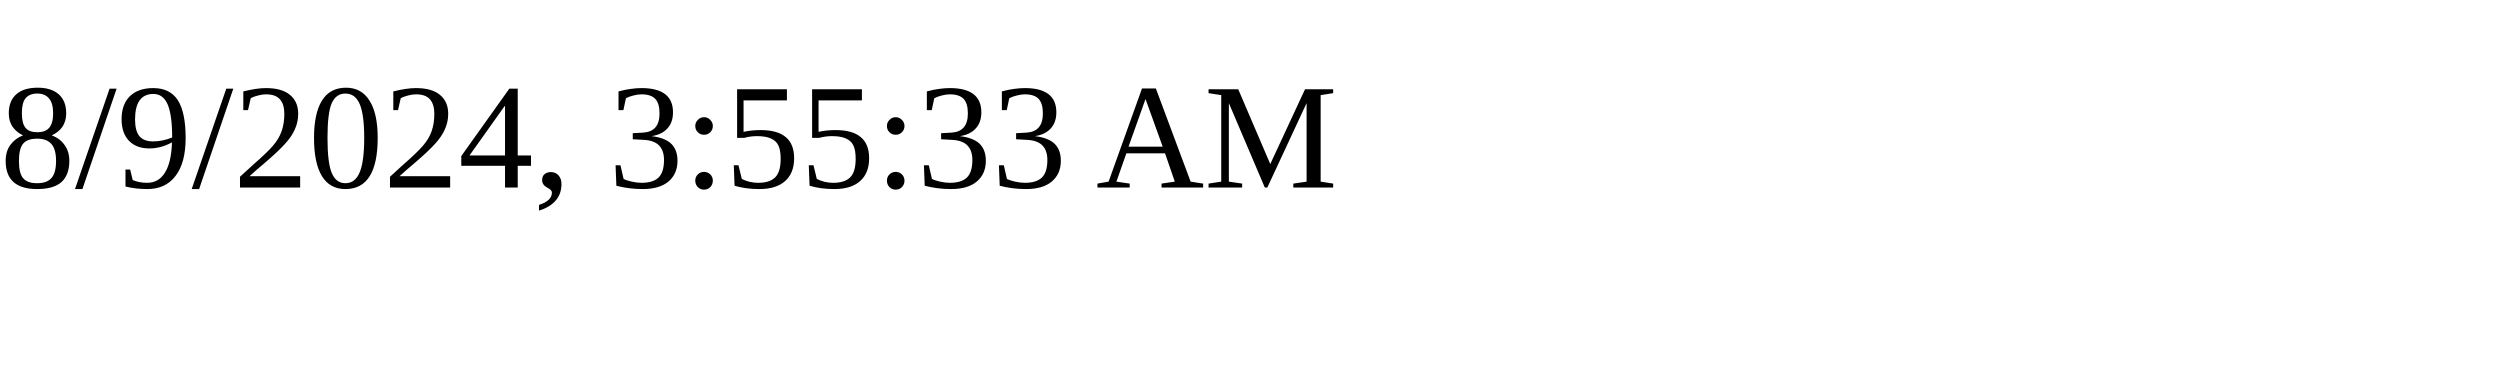
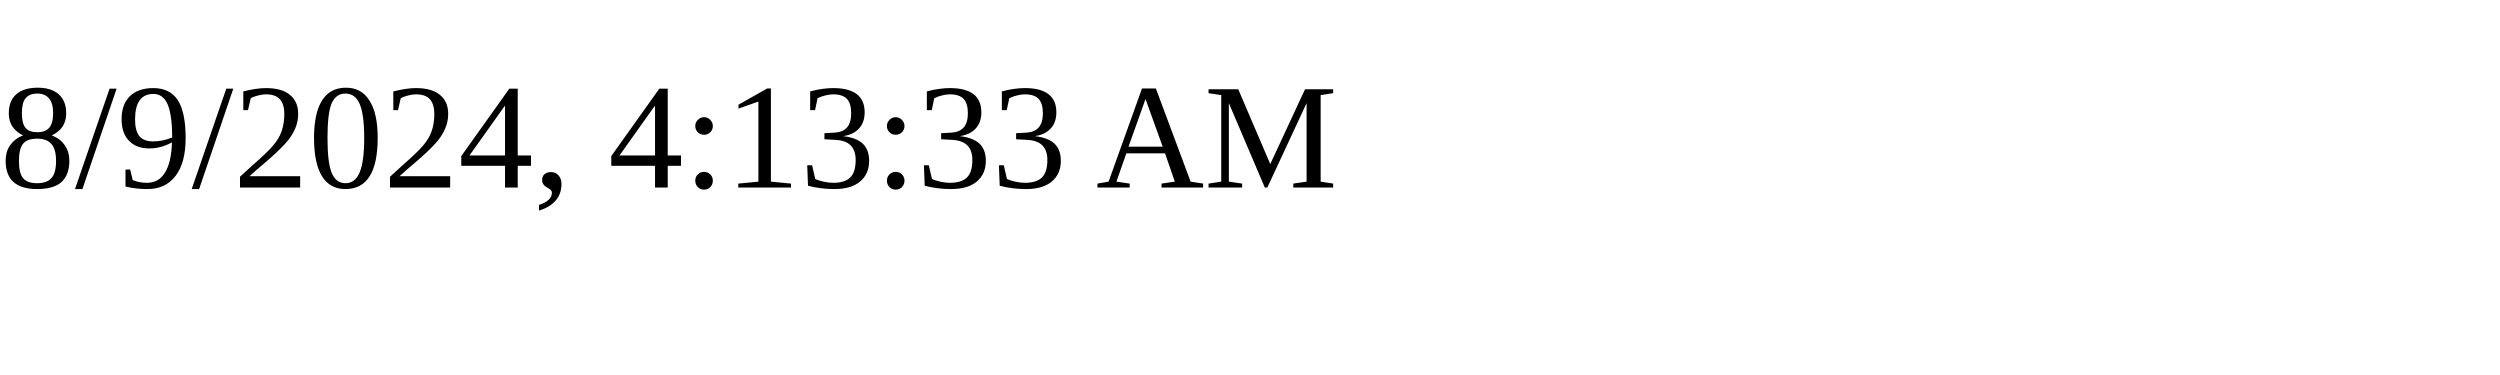
<svg xmlns="http://www.w3.org/2000/svg" height="30" width="200">
-   <text x="0" y="15">8/9/2024, 3:55:33 AM</text>
+   <text x="0" y="15">8/9/2024, 4:13:33 AM</text>
</svg>
